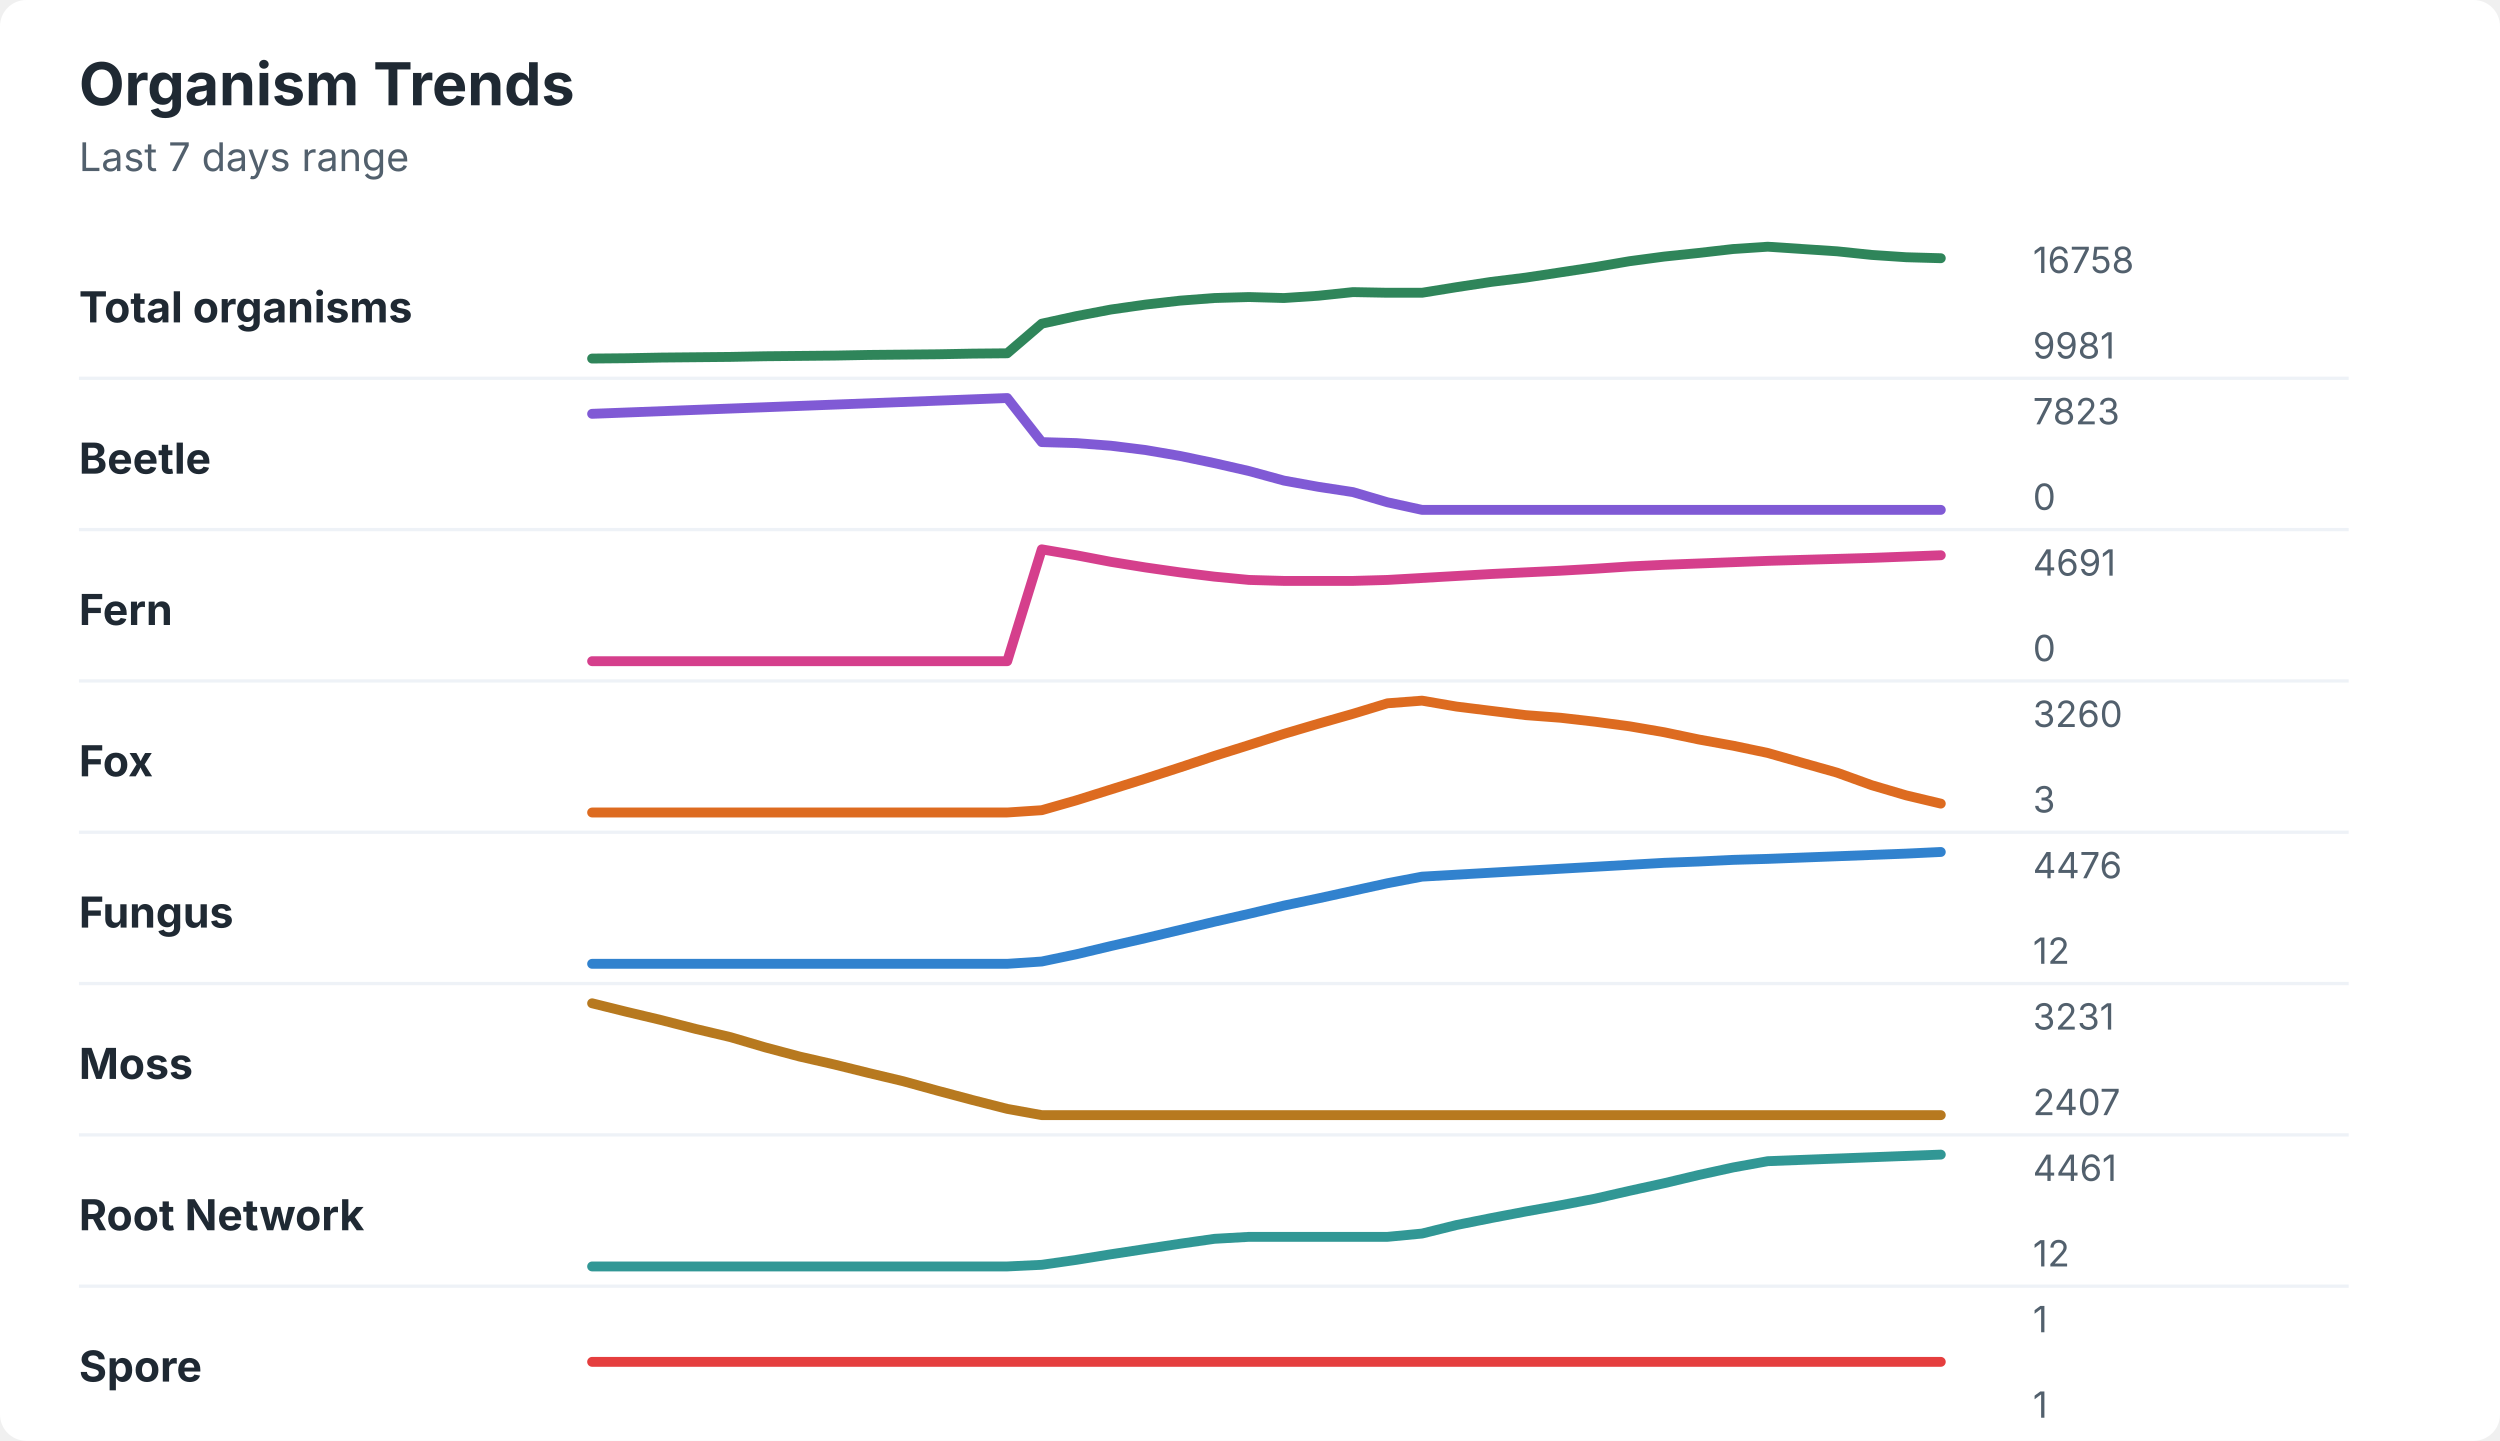
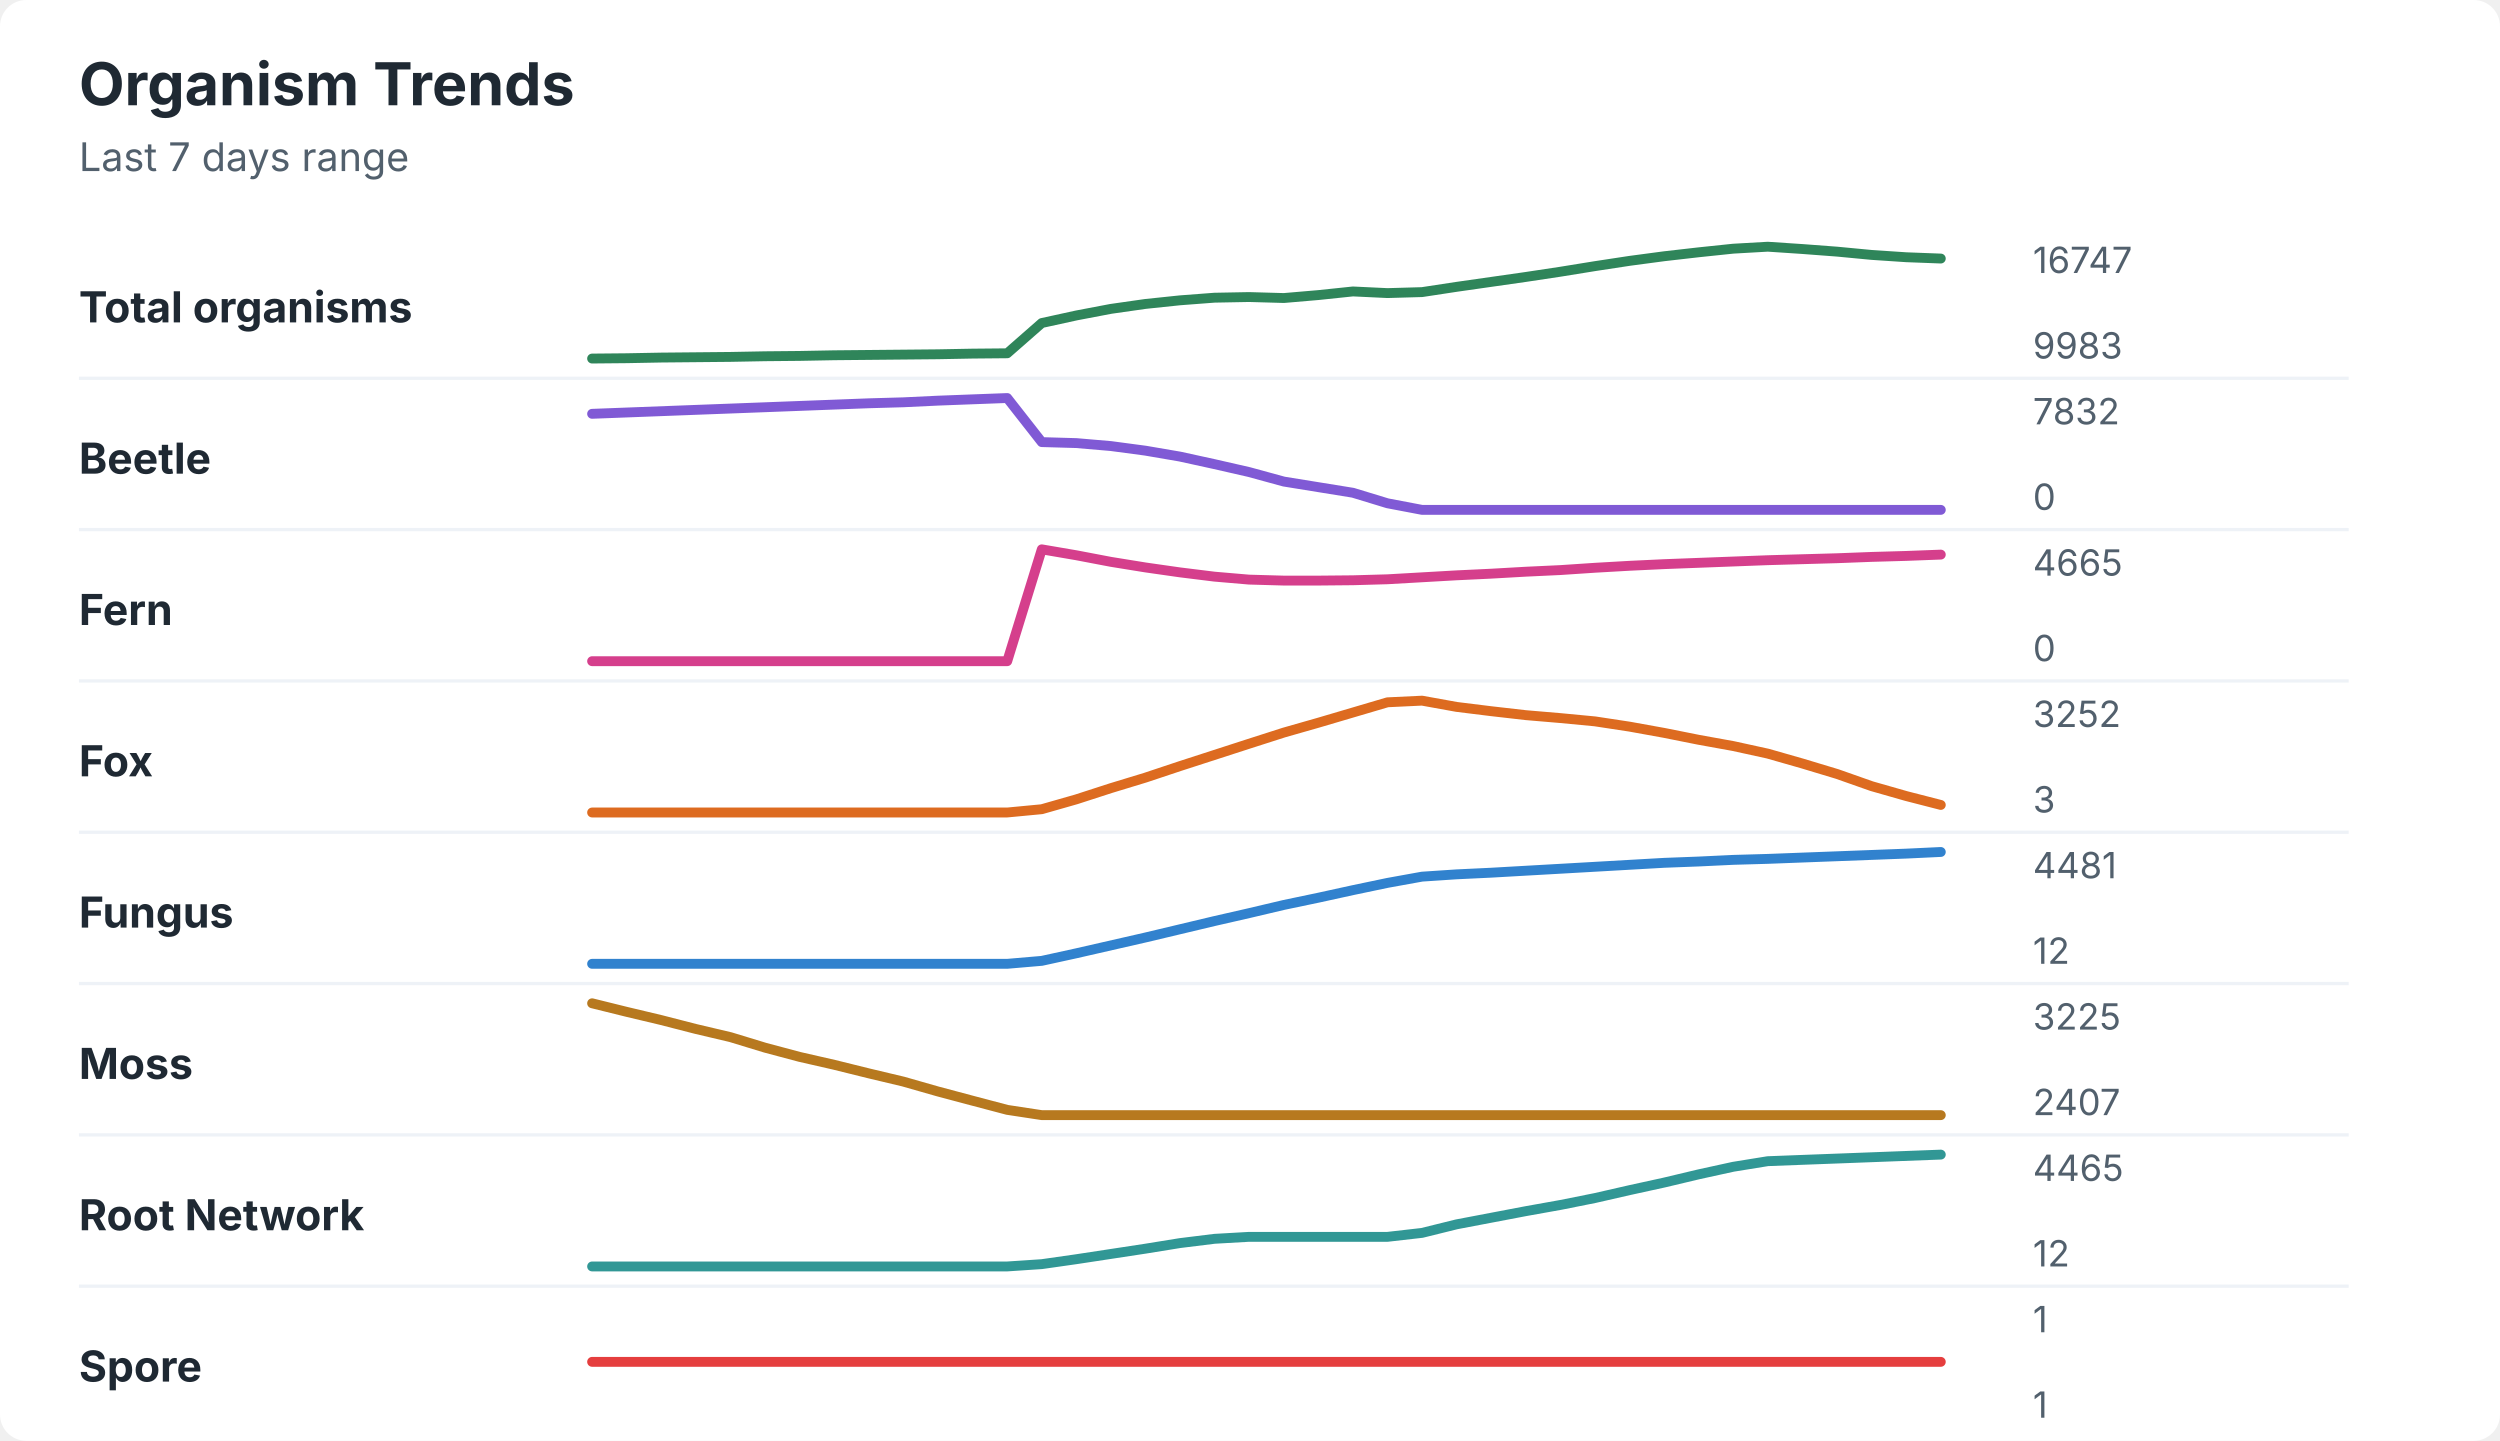
<svg xmlns="http://www.w3.org/2000/svg" width="760" height="438" viewBox="0 0 760 438" role="img" aria-labelledby="title desc">
  <rect width="760" height="438" rx="8" fill="#ffffff" />
  <style>
    text { font-family: -apple-system, BlinkMacSystemFont, "Segoe UI", sans-serif; }
    .title { font-size: 18px; font-weight: 700; fill: #1f2933; }
    .subtitle { font-size: 12px; fill: #52606d; }
    .label { font-size: 13px; font-weight: 650; fill: #1f2933; }
    .axis-value { font-size: 11px; fill: #52606d; }
    .separator { stroke: #eef2f7; stroke-width: 1; }
  </style>
  <text x="24" y="32" class="title">Organism Trends</text>
  <text x="24" y="52" class="subtitle">Last 7 days range</text>
  <text x="24" y="98" class="label">Total organisms</text>
-   <polyline points="180.0,109.0 190.5,108.9 201.0,108.7 211.5,108.6 222.1,108.5 232.6,108.3 243.1,108.2 253.6,108.1 264.1,107.9 274.6,107.8 285.1,107.7 295.6,107.5 306.2,107.4 316.7,98.4 327.2,96.1 337.7,94.1 348.2,92.6 358.7,91.4 369.2,90.6 379.7,90.3 390.3,90.6 400.8,89.9 411.3,88.8 421.8,89.0 432.3,89.0 442.8,87.3 453.3,85.7 463.8,84.4 474.4,82.8 484.9,81.2 495.4,79.4 505.9,78.0 516.4,76.9 526.9,75.7 537.4,75.0 547.9,75.7 558.5,76.4 569.0,77.5 579.5,78.2 590.0,78.5 " fill="none" stroke="#2f855a" stroke-width="3" stroke-linecap="round" stroke-linejoin="round" />
-   <text x="618" y="83" class="axis-value">16758</text>
-   <text x="618" y="109" class="axis-value">9981</text>
+   <polyline points="180.0,109.0 190.5,108.9 201.0,108.7 211.5,108.6 222.1,108.5 232.6,108.3 243.1,108.2 253.6,108.0 264.1,107.9 274.6,107.8 285.1,107.7 295.6,107.5 306.2,107.4 316.7,98.2 327.2,95.9 337.7,93.9 348.2,92.4 358.7,91.3 369.2,90.5 379.7,90.3 390.3,90.6 400.8,89.7 411.3,88.6 421.8,89.1 432.3,88.8 442.8,87.2 453.3,85.7 463.8,84.2 474.4,82.6 484.9,80.9 495.4,79.3 505.9,77.9 516.4,76.7 526.9,75.6 537.4,75.0 547.9,75.7 558.5,76.5 569.0,77.5 579.5,78.2 590.0,78.6 " fill="none" stroke="#2f855a" stroke-width="3" stroke-linecap="round" stroke-linejoin="round" />
+   <text x="618" y="83" class="axis-value">16747</text>
+   <text x="618" y="109" class="axis-value">9983</text>
  <line x1="24" y1="115.0" x2="714" y2="115.0" class="separator" />
  <text x="24" y="144" class="label">Beetle</text>
-   <polyline points="180.0,125.8 190.5,125.4 201.0,125.0 211.5,124.6 222.1,124.2 232.6,123.8 243.1,123.4 253.6,123.0 264.1,122.6 274.6,122.2 285.1,121.8 295.6,121.4 306.2,121.0 316.7,134.4 327.2,134.7 337.7,135.5 348.2,136.8 358.7,138.6 369.2,140.8 379.7,143.2 390.3,146.1 400.8,148.0 411.3,149.6 421.8,152.7 432.3,155.0 442.8,155.0 453.3,155.0 463.8,155.0 474.4,155.0 484.9,155.0 495.4,155.0 505.9,155.0 516.4,155.0 526.9,155.0 537.4,155.0 547.9,155.0 558.5,155.0 569.0,155.0 579.5,155.0 590.0,155.0 " fill="none" stroke="#805ad5" stroke-width="3" stroke-linecap="round" stroke-linejoin="round" />
-   <text x="618" y="129" class="axis-value">7823</text>
+   <polyline points="180.0,125.8 190.5,125.4 201.0,125.0 211.5,124.6 222.1,124.2 232.6,123.8 243.1,123.4 253.6,123.0 264.1,122.6 274.6,122.3 285.1,121.8 295.6,121.4 306.2,121.0 316.7,134.4 327.2,134.7 337.7,135.6 348.2,137.0 358.7,138.8 369.2,141.1 379.7,143.5 390.3,146.4 400.8,148.1 411.3,149.8 421.8,153.0 432.3,155.0 442.8,155.0 453.3,155.0 463.8,155.0 474.4,155.0 484.9,155.0 495.4,155.0 505.9,155.0 516.4,155.0 526.9,155.0 537.4,155.0 547.9,155.0 558.5,155.0 569.0,155.0 579.5,155.0 590.0,155.0 " fill="none" stroke="#805ad5" stroke-width="3" stroke-linecap="round" stroke-linejoin="round" />
+   <text x="618" y="129" class="axis-value">7832</text>
  <text x="618" y="155" class="axis-value">0</text>
  <line x1="24" y1="161.0" x2="714" y2="161.0" class="separator" />
  <text x="24" y="190" class="label">Fern</text>
-   <polyline points="180.0,201.0 190.5,201.0 201.0,201.0 211.5,201.0 222.1,201.0 232.6,201.0 243.1,201.0 253.6,201.0 264.1,201.0 274.6,201.0 285.1,201.0 295.6,201.0 306.2,201.0 316.7,167.0 327.2,168.8 337.7,170.8 348.2,172.5 358.7,174.0 369.2,175.3 379.7,176.3 390.3,176.6 400.8,176.6 411.3,176.6 421.8,176.3 432.3,175.7 442.8,175.1 453.3,174.5 463.8,174.0 474.4,173.5 484.9,172.9 495.4,172.2 505.9,171.7 516.4,171.3 526.9,170.9 537.4,170.5 547.9,170.2 558.5,169.9 569.0,169.6 579.5,169.2 590.0,168.8 " fill="none" stroke="#d53f8c" stroke-width="3" stroke-linecap="round" stroke-linejoin="round" />
-   <text x="618" y="175" class="axis-value">4691</text>
+   <polyline points="180.0,201.0 190.5,201.0 201.0,201.0 211.5,201.0 222.1,201.0 232.6,201.0 243.1,201.0 253.6,201.0 264.1,201.0 274.6,201.0 285.1,201.0 295.6,201.0 306.2,201.0 316.7,167.0 327.2,168.8 337.7,170.8 348.2,172.5 358.7,174.0 369.2,175.3 379.7,176.2 390.3,176.5 400.8,176.5 411.3,176.4 421.8,176.1 432.3,175.5 442.8,174.9 453.3,174.4 463.8,173.8 474.4,173.3 484.9,172.6 495.4,172.0 505.9,171.5 516.4,171.1 526.9,170.7 537.4,170.3 547.9,170.0 558.5,169.7 569.0,169.3 579.5,169.0 590.0,168.6 " fill="none" stroke="#d53f8c" stroke-width="3" stroke-linecap="round" stroke-linejoin="round" />
+   <text x="618" y="175" class="axis-value">4665</text>
  <text x="618" y="201" class="axis-value">0</text>
  <line x1="24" y1="207.0" x2="714" y2="207.0" class="separator" />
  <text x="24" y="236" class="label">Fox</text>
-   <polyline points="180.0,247.0 190.5,247.0 201.0,247.0 211.5,247.0 222.1,247.0 232.6,247.0 243.1,247.0 253.6,247.0 264.1,247.0 274.6,247.0 285.1,247.0 295.6,247.0 306.2,247.0 316.7,246.3 327.2,243.3 337.7,240.0 348.2,236.7 358.7,233.3 369.2,229.8 379.7,226.5 390.3,223.1 400.8,220.0 411.3,217.0 421.8,213.8 432.3,213.0 442.8,214.8 453.3,216.1 463.8,217.4 474.4,218.2 484.9,219.4 495.4,220.8 505.9,222.6 516.4,224.8 526.9,226.7 537.4,228.9 547.9,231.9 558.5,234.9 569.0,238.7 579.5,241.8 590.0,244.3 " fill="none" stroke="#dd6b20" stroke-width="3" stroke-linecap="round" stroke-linejoin="round" />
-   <text x="618" y="221" class="axis-value">3260</text>
+   <polyline points="180.0,247.0 190.5,247.0 201.0,247.0 211.5,247.0 222.1,247.0 232.6,247.0 243.1,247.0 253.6,247.0 264.1,247.0 274.6,247.0 285.1,247.0 295.6,247.0 306.2,247.0 316.7,246.0 327.2,243.0 337.7,239.6 348.2,236.4 358.7,232.9 369.2,229.5 379.7,226.1 390.3,222.7 400.8,219.7 411.3,216.6 421.8,213.5 432.3,213.0 442.8,214.9 453.3,216.2 463.8,217.4 474.4,218.3 484.9,219.3 495.4,220.9 505.9,222.8 516.4,224.9 526.9,226.8 537.4,229.1 547.9,232.1 558.5,235.3 569.0,239.0 579.5,242.0 590.0,244.7 " fill="none" stroke="#dd6b20" stroke-width="3" stroke-linecap="round" stroke-linejoin="round" />
+   <text x="618" y="221" class="axis-value">3252</text>
  <text x="618" y="247" class="axis-value">3</text>
  <line x1="24" y1="253.0" x2="714" y2="253.0" class="separator" />
  <text x="24" y="282" class="label">Fungus</text>
-   <polyline points="180.0,293.0 190.5,293.0 201.0,293.0 211.5,293.0 222.1,293.0 232.6,293.0 243.1,293.0 253.6,293.0 264.1,293.0 274.6,293.0 285.1,293.0 295.6,293.0 306.2,293.0 316.7,292.3 327.2,290.1 337.7,287.6 348.2,285.2 358.7,282.7 369.2,280.2 379.7,277.8 390.3,275.3 400.8,273.1 411.3,270.8 421.8,268.5 432.3,266.5 442.8,265.9 453.3,265.3 463.8,264.7 474.4,264.1 484.9,263.5 495.4,262.9 505.9,262.3 516.4,261.9 526.9,261.4 537.4,261.1 547.9,260.7 558.5,260.3 569.0,259.9 579.5,259.5 590.0,259.0 " fill="none" stroke="#3182ce" stroke-width="3" stroke-linecap="round" stroke-linejoin="round" />
-   <text x="618" y="267" class="axis-value">4476</text>
+   <polyline points="180.0,293.0 190.5,293.0 201.0,293.0 211.5,293.0 222.1,293.0 232.6,293.0 243.1,293.0 253.6,293.0 264.1,293.0 274.6,293.0 285.1,293.0 295.6,293.0 306.2,293.0 316.7,292.1 327.2,289.8 337.7,287.4 348.2,285.0 358.7,282.5 369.2,280.0 379.7,277.6 390.3,275.1 400.8,272.9 411.3,270.6 421.8,268.4 432.3,266.5 442.8,265.8 453.3,265.3 463.8,264.7 474.4,264.1 484.9,263.5 495.4,262.9 505.9,262.3 516.4,261.9 526.9,261.4 537.4,261.1 547.9,260.7 558.5,260.3 569.0,259.9 579.5,259.5 590.0,259.0 " fill="none" stroke="#3182ce" stroke-width="3" stroke-linecap="round" stroke-linejoin="round" />
+   <text x="618" y="267" class="axis-value">4481</text>
  <text x="618" y="293" class="axis-value">12</text>
  <line x1="24" y1="299.0" x2="714" y2="299.0" class="separator" />
  <text x="24" y="328" class="label">Moss</text>
-   <polyline points="180.0,305.0 190.5,307.6 201.0,310.1 211.5,312.8 222.1,315.3 232.6,318.4 243.1,321.2 253.6,323.6 264.1,326.2 274.6,328.7 285.1,331.6 295.6,334.4 306.2,337.1 316.7,339.0 327.2,339.0 337.7,339.0 348.2,339.0 358.7,339.0 369.2,339.0 379.7,339.0 390.3,339.0 400.8,339.0 411.3,339.0 421.8,339.0 432.3,339.0 442.8,339.0 453.3,339.0 463.8,339.0 474.4,339.0 484.9,339.0 495.4,339.0 505.9,339.0 516.4,339.0 526.9,339.0 537.4,339.0 547.9,339.0 558.5,339.0 569.0,339.0 579.5,339.0 590.0,339.0 " fill="none" stroke="#b7791f" stroke-width="3" stroke-linecap="round" stroke-linejoin="round" />
-   <text x="618" y="313" class="axis-value">3231</text>
+   <polyline points="180.0,305.0 190.5,307.6 201.0,310.1 211.5,312.8 222.1,315.3 232.6,318.5 243.1,321.3 253.6,323.7 264.1,326.3 274.6,328.8 285.1,331.8 295.6,334.6 306.2,337.4 316.7,339.0 327.2,339.0 337.7,339.0 348.2,339.0 358.7,339.0 369.2,339.0 379.7,339.0 390.3,339.0 400.8,339.0 411.3,339.0 421.8,339.0 432.3,339.0 442.8,339.0 453.3,339.0 463.8,339.0 474.4,339.0 484.9,339.0 495.4,339.0 505.9,339.0 516.4,339.0 526.9,339.0 537.4,339.0 547.9,339.0 558.5,339.0 569.0,339.0 579.5,339.0 590.0,339.0 " fill="none" stroke="#b7791f" stroke-width="3" stroke-linecap="round" stroke-linejoin="round" />
+   <text x="618" y="313" class="axis-value">3225</text>
  <text x="618" y="339" class="axis-value">2407</text>
  <line x1="24" y1="345.0" x2="714" y2="345.0" class="separator" />
  <text x="24" y="374" class="label">Root Network</text>
-   <polyline points="180.0,385.0 190.5,385.0 201.0,385.0 211.5,385.0 222.1,385.0 232.6,385.0 243.1,385.0 253.6,385.0 264.1,385.0 274.6,385.0 285.1,385.0 295.6,385.0 306.2,385.0 316.7,384.5 327.2,383.0 337.7,381.3 348.2,379.7 358.7,378.1 369.2,376.6 379.7,376.0 390.3,376.0 400.8,376.0 411.3,376.0 421.8,376.0 432.3,375.0 442.8,372.4 453.3,370.3 463.8,368.3 474.4,366.4 484.9,364.4 495.4,362.0 505.9,359.7 516.4,357.2 526.9,354.9 537.4,353.0 547.9,352.6 558.5,352.2 569.0,351.8 579.5,351.4 590.0,351.0 " fill="none" stroke="#319795" stroke-width="3" stroke-linecap="round" stroke-linejoin="round" />
-   <text x="618" y="359" class="axis-value">4461</text>
+   <polyline points="180.0,385.0 190.5,385.0 201.0,385.0 211.5,385.0 222.1,385.0 232.6,385.0 243.1,385.0 253.6,385.0 264.1,385.0 274.6,385.0 285.1,385.0 295.6,385.0 306.2,385.0 316.7,384.3 327.2,382.8 337.7,381.2 348.2,379.6 358.7,377.9 369.2,376.6 379.7,376.0 390.3,376.0 400.8,376.0 411.3,376.0 421.8,376.0 432.3,374.8 442.8,372.2 453.3,370.2 463.8,368.2 474.4,366.3 484.9,364.2 495.4,361.8 505.9,359.5 516.4,357.0 526.9,354.7 537.4,353.0 547.9,352.6 558.5,352.2 569.0,351.8 579.5,351.4 590.0,351.0 " fill="none" stroke="#319795" stroke-width="3" stroke-linecap="round" stroke-linejoin="round" />
+   <text x="618" y="359" class="axis-value">4465</text>
  <text x="618" y="385" class="axis-value">12</text>
  <line x1="24" y1="391.0" x2="714" y2="391.0" class="separator" />
  <text x="24" y="420" class="label">Spore</text>
  <polyline points="180.0,414.0 190.5,414.0 201.0,414.0 211.5,414.0 222.1,414.0 232.6,414.0 243.1,414.0 253.6,414.0 264.1,414.0 274.6,414.0 285.1,414.0 295.6,414.0 306.2,414.0 316.7,414.0 327.2,414.0 337.7,414.0 348.2,414.0 358.7,414.0 369.2,414.0 379.7,414.0 390.3,414.0 400.8,414.0 411.3,414.0 421.8,414.0 432.3,414.0 442.8,414.0 453.3,414.0 463.8,414.0 474.4,414.0 484.9,414.0 495.4,414.0 505.9,414.0 516.4,414.0 526.9,414.0 537.4,414.0 547.9,414.0 558.5,414.0 569.0,414.0 579.5,414.0 590.0,414.0 " fill="none" stroke="#e53e3e" stroke-width="3" stroke-linecap="round" stroke-linejoin="round" />
  <text x="618" y="405" class="axis-value">1</text>
  <text x="618" y="431" class="axis-value">1</text>
</svg>
